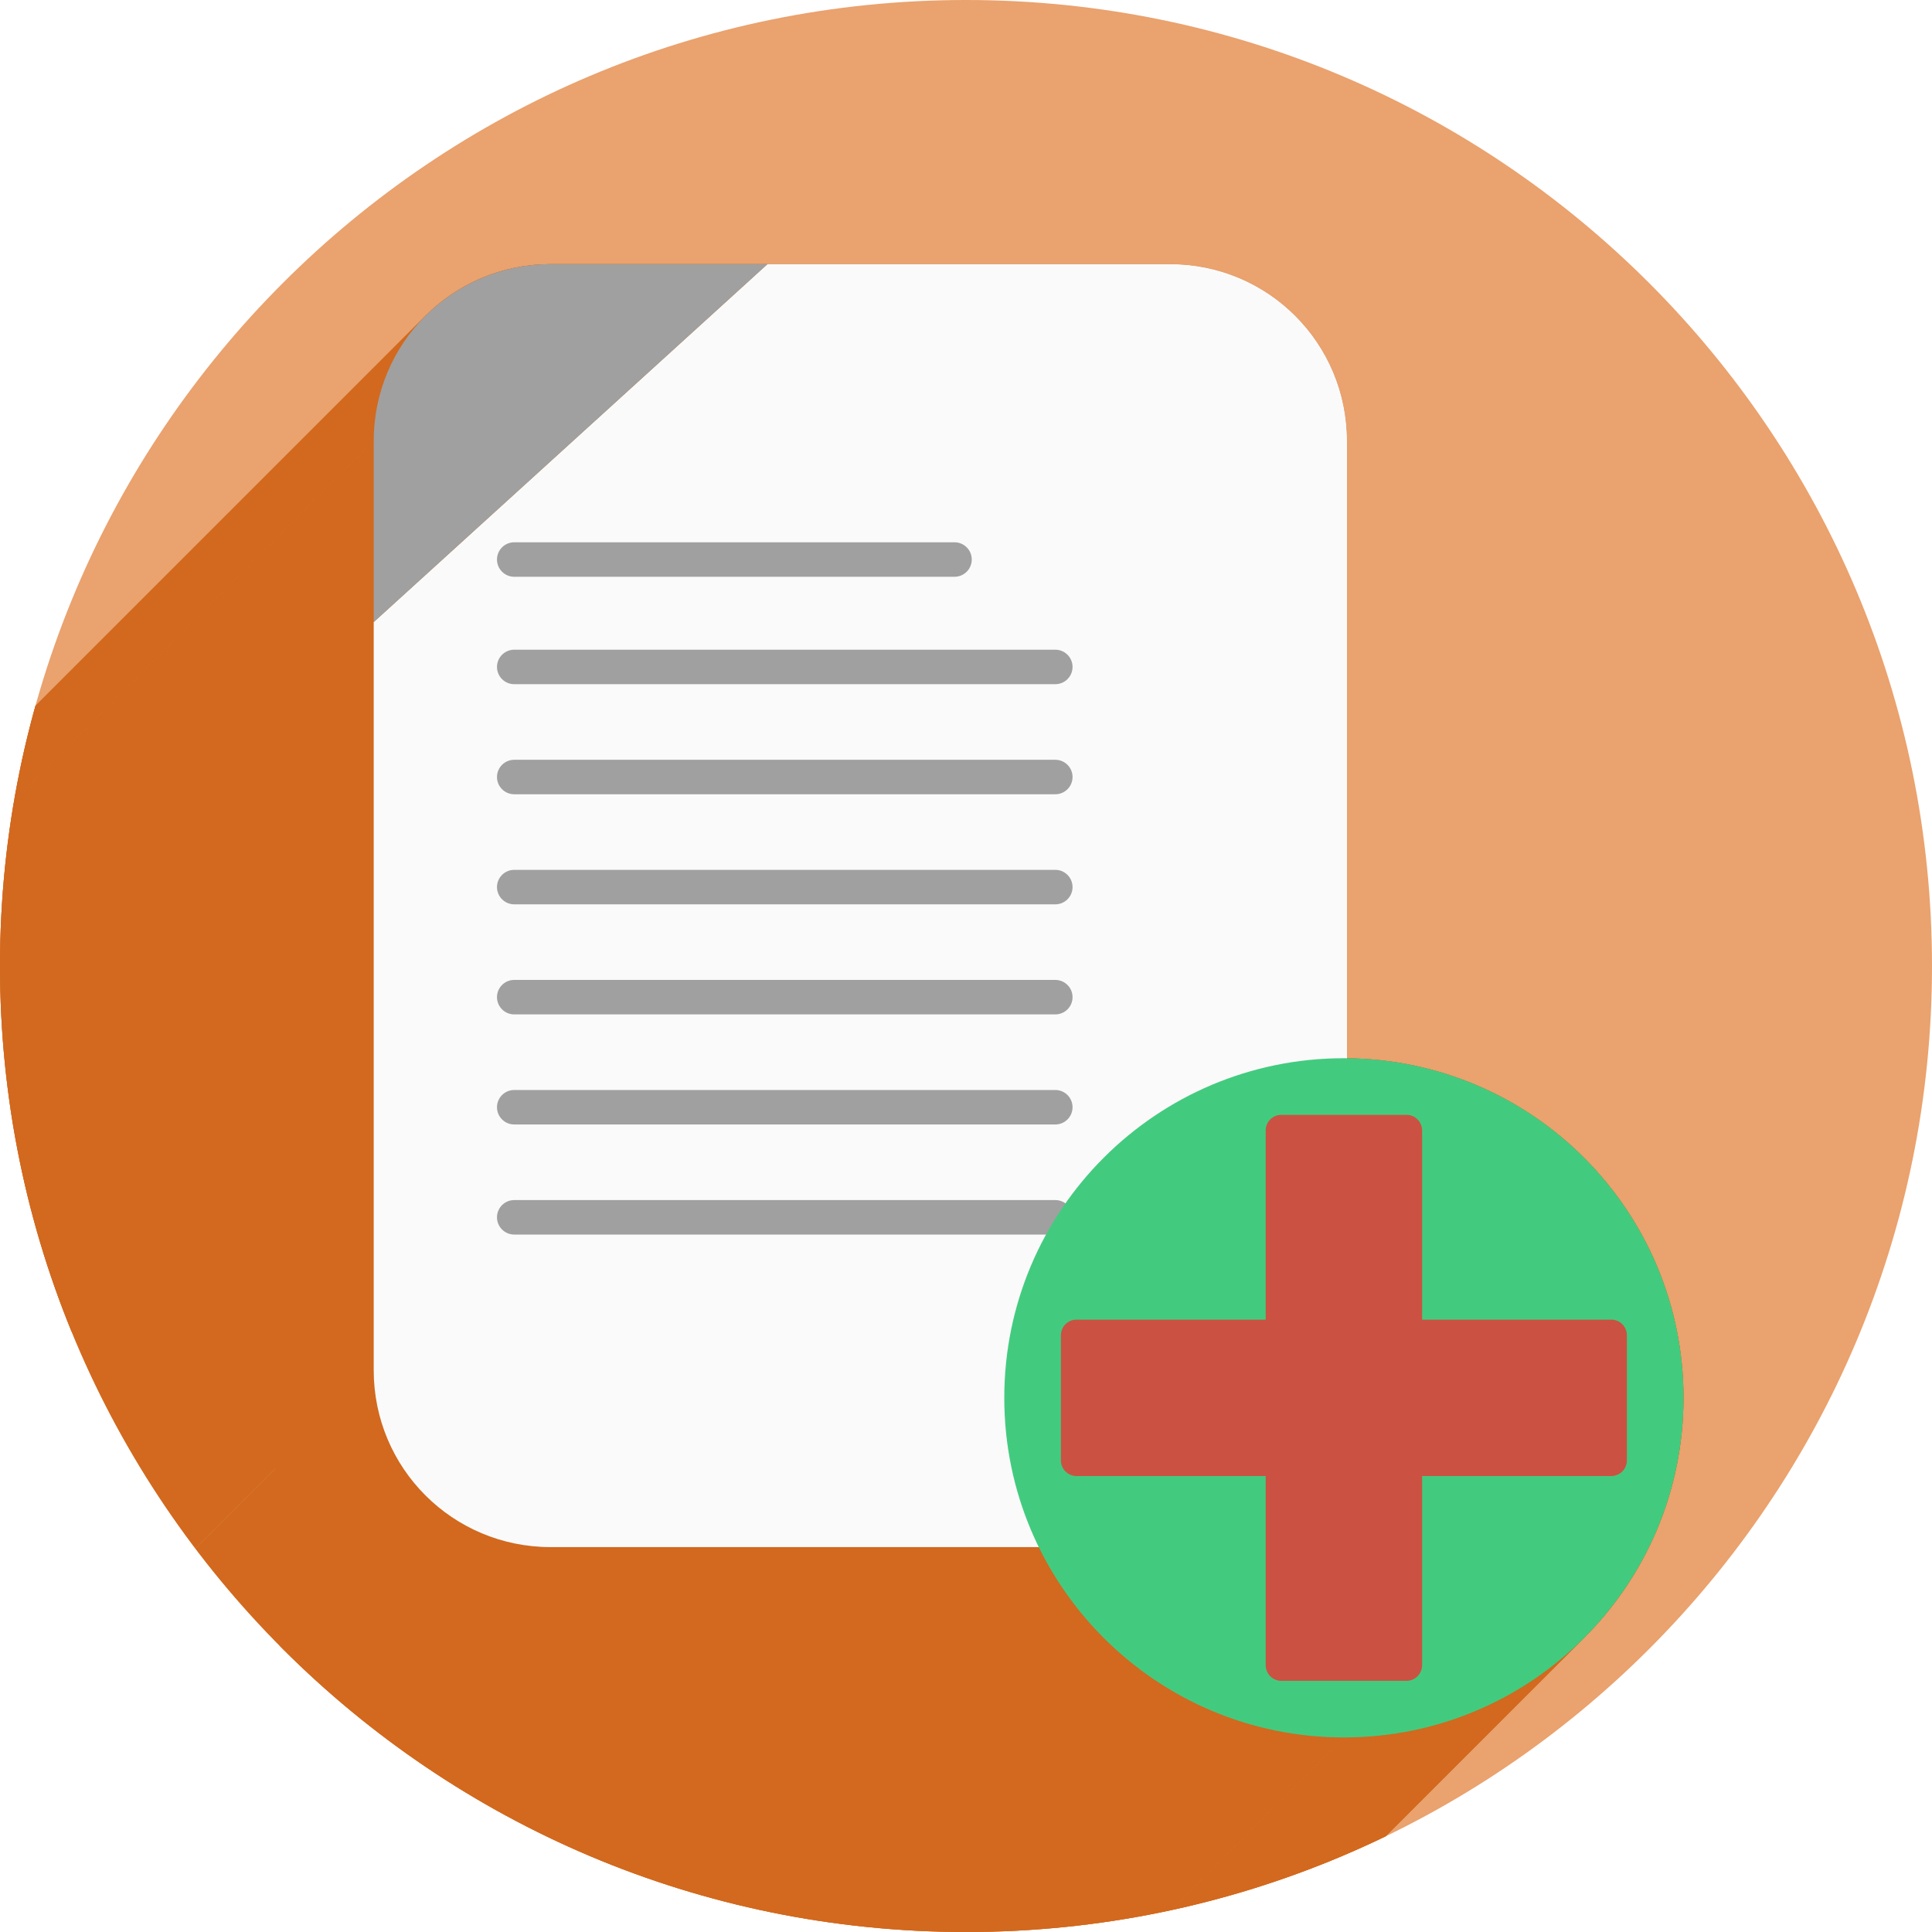
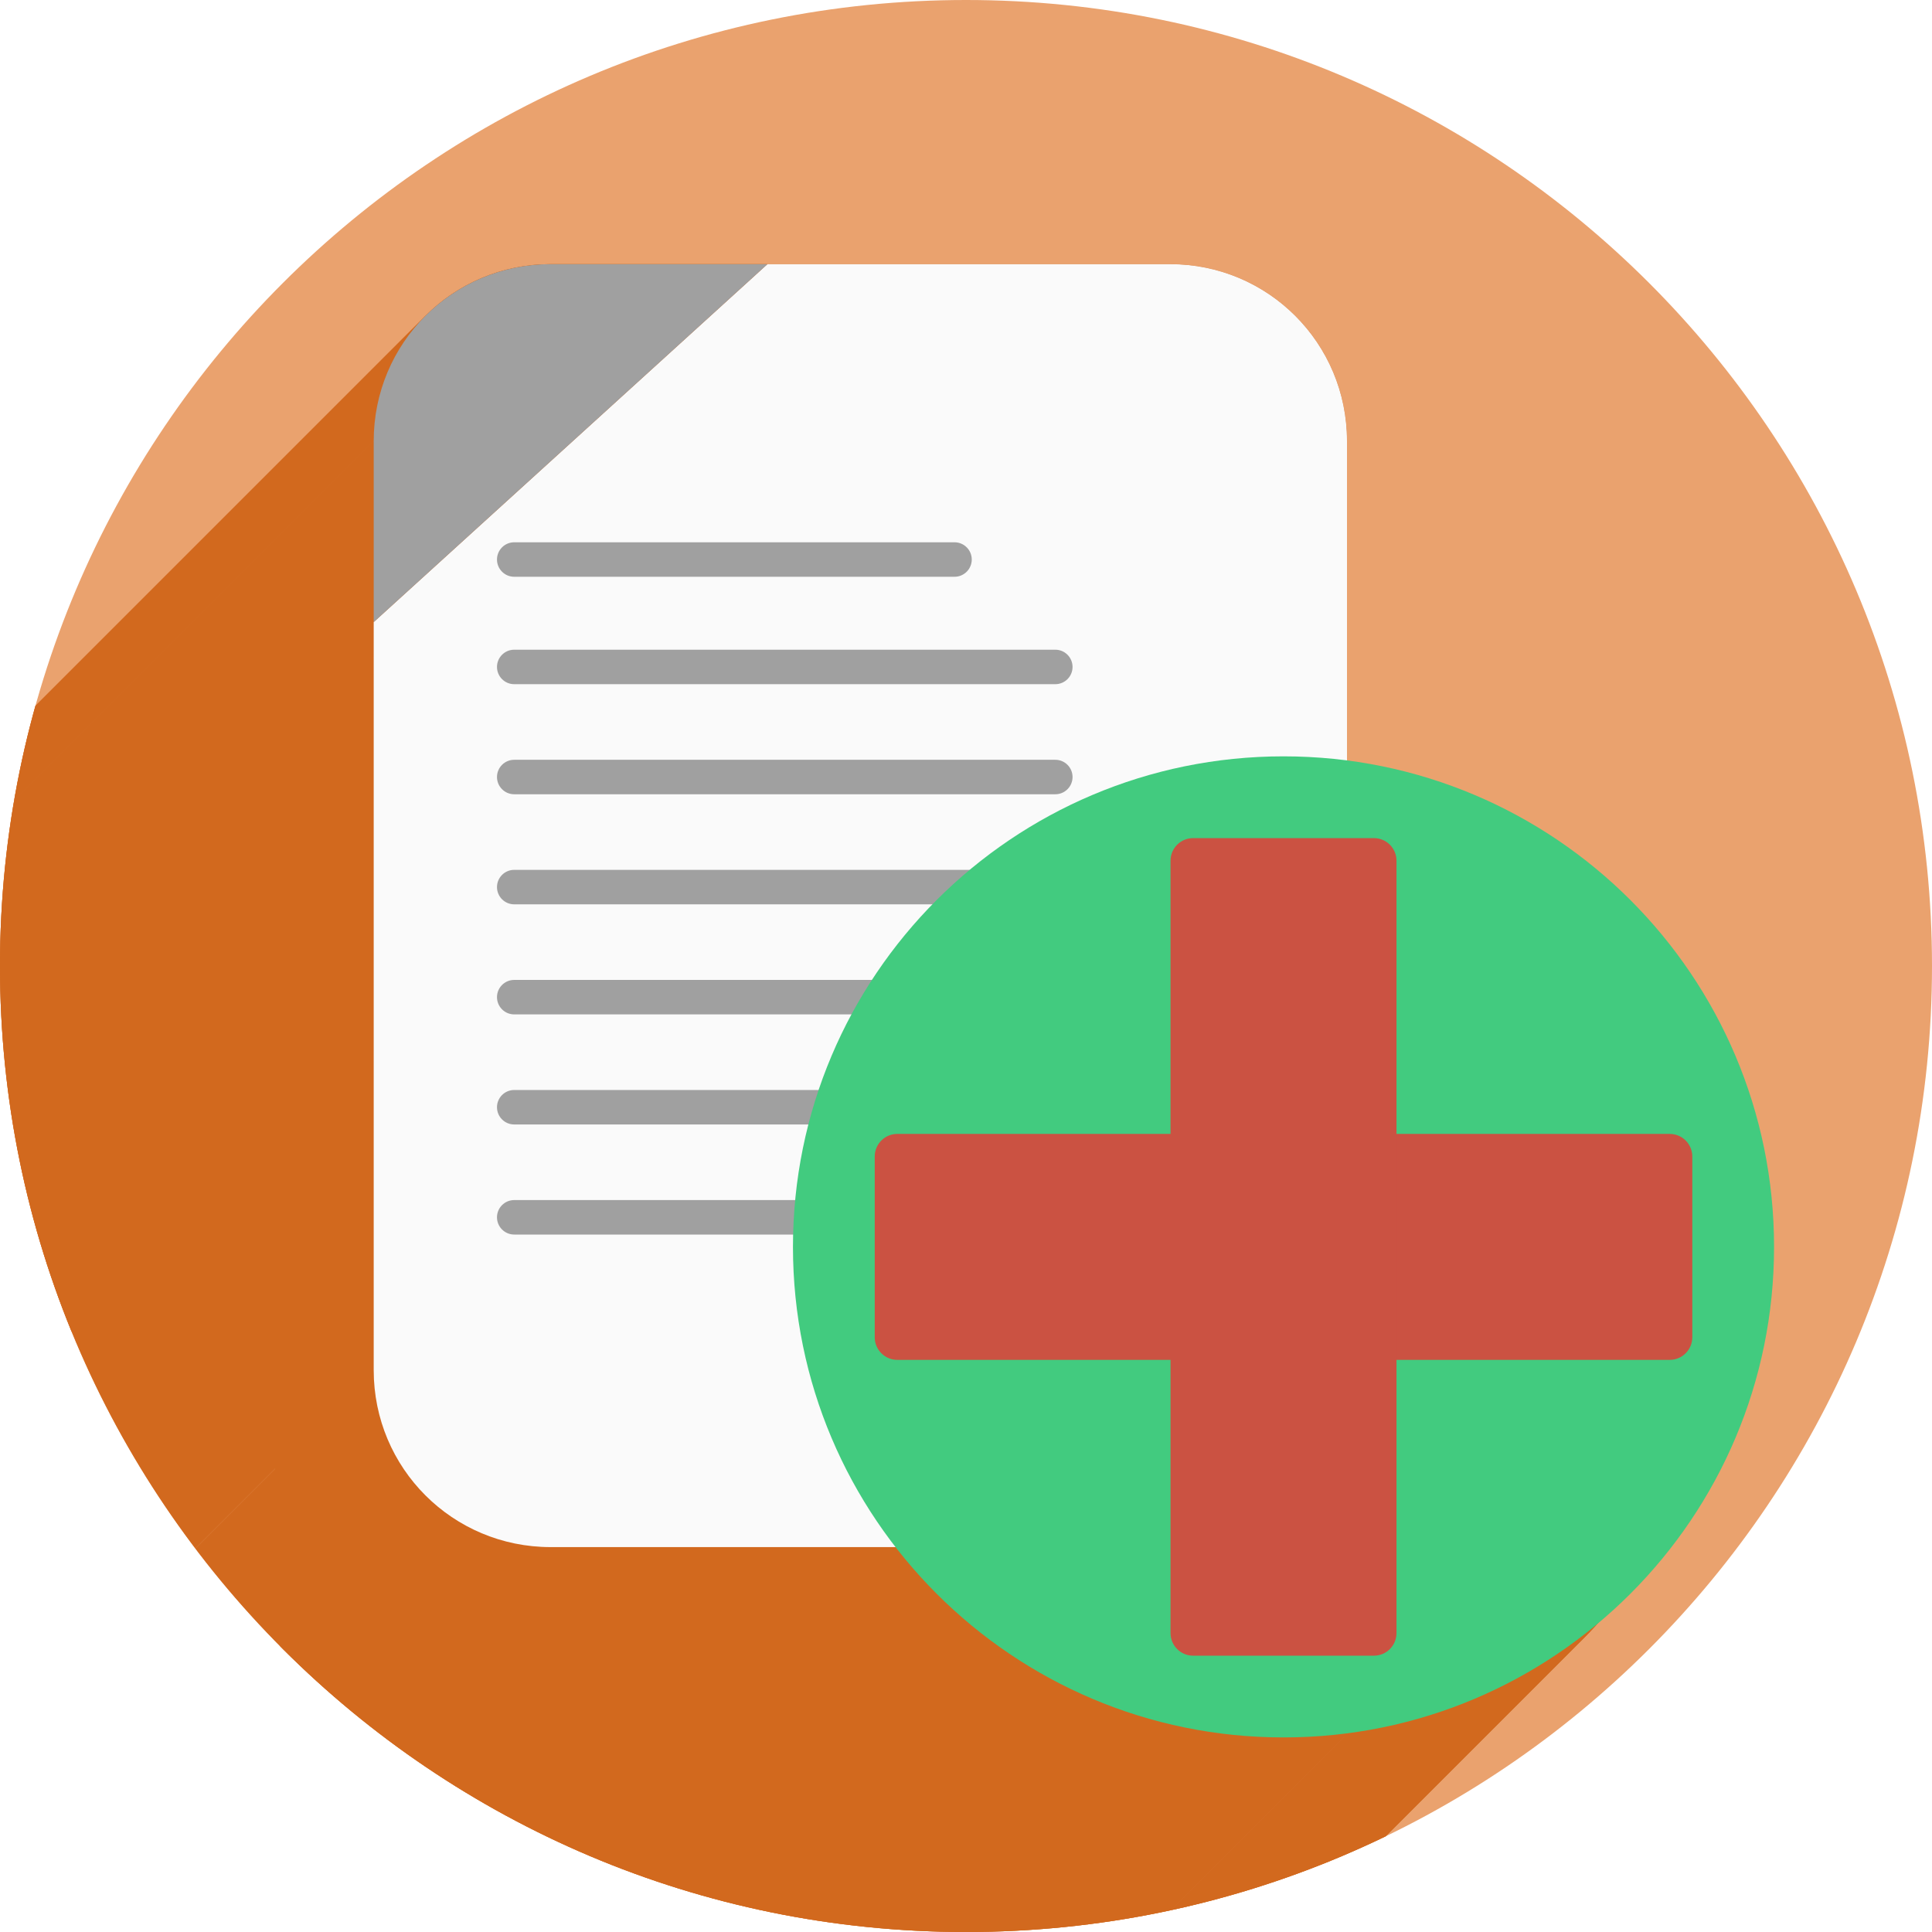
<svg xmlns="http://www.w3.org/2000/svg" version="1.1" id="svg2" viewBox="0 0 256 256" height="256" width="256">
  <defs id="defs4">
    <clipPath clipPathUnits="userSpaceOnUse" id="clipPath4174">
      <circle style="fill:#cc2828;fill-opacity:1;stroke:none;stroke-width:0;stroke-linecap:round;stroke-linejoin:round;stroke-miterlimit:4;stroke-dasharray:none;stroke-opacity:1" id="circle4176" cx="128" cy="924.362" r="128" />
    </clipPath>
    <clipPath clipPathUnits="userSpaceOnUse" id="clipPath4183">
      <circle style="fill:#cc2828;fill-opacity:1;stroke:none;stroke-width:0;stroke-linecap:round;stroke-linejoin:round;stroke-miterlimit:4;stroke-dasharray:none;stroke-opacity:1" id="circle4185" cx="-924.362" cy="128" r="128" transform="matrix(0,-1,1,0,0,0)" />
    </clipPath>
    <clipPath clipPathUnits="userSpaceOnUse" id="clipPath4187">
      <circle style="fill:#cc2828;fill-opacity:1;stroke:none;stroke-width:0;stroke-linecap:round;stroke-linejoin:round;stroke-miterlimit:4;stroke-dasharray:none;stroke-opacity:1" id="circle4189" cx="128" cy="924.362" r="128" />
    </clipPath>
    <clipPath clipPathUnits="userSpaceOnUse" id="clipPath4209">
      <circle style="fill:#cc2828;fill-opacity:1;stroke:none;stroke-width:0;stroke-linecap:round;stroke-linejoin:round;stroke-miterlimit:4;stroke-dasharray:none;stroke-opacity:1" id="circle4211" cx="-924.362" cy="128" r="128" transform="matrix(0,-1,1,0,0,0)" />
    </clipPath>
    <clipPath clipPathUnits="userSpaceOnUse" id="clipPath4213">
      <circle style="fill:#cc2828;fill-opacity:1;stroke:none;stroke-width:0;stroke-linecap:round;stroke-linejoin:round;stroke-miterlimit:4;stroke-dasharray:none;stroke-opacity:1" id="circle4215" cx="128" cy="924.362" r="128" />
    </clipPath>
    <clipPath id="clipPath4381" clipPathUnits="userSpaceOnUse">
      <circle transform="matrix(0.7778034,0.6285076,-0.6285076,0.7778034,0,0)" style="fill:#d83838;fill-opacity:1;stroke:none;stroke-width:0;stroke-linecap:round;stroke-linejoin:round;stroke-miterlimit:4;stroke-dasharray:none;stroke-opacity:1" id="circle4383" cx="686.505" cy="640.498" r="128" />
    </clipPath>
    <clipPath id="clipPath4857" clipPathUnits="userSpaceOnUse">
      <circle style="fill:#68bdff;fill-opacity:1;stroke:none;stroke-width:0;stroke-linecap:round;stroke-linejoin:round;stroke-miterlimit:4;stroke-dasharray:none;stroke-opacity:1" id="circle4859" cx="128" cy="924.362" r="128" />
    </clipPath>
    <clipPath id="clipPath5081" clipPathUnits="userSpaceOnUse">
      <circle transform="scale(-1,1)" r="128" cy="924.362" cx="-127.95" id="circle5083" style="fill:#68bdff;fill-opacity:1;stroke:none;stroke-width:0;stroke-linecap:round;stroke-linejoin:round;stroke-miterlimit:4;stroke-dasharray:none;stroke-opacity:1" />
    </clipPath>
    <clipPath id="clipPath5081-7" clipPathUnits="userSpaceOnUse">
      <circle transform="scale(-1,1)" r="128" cy="924.362" cx="-127.95" id="circle5083-5" style="fill:#68bdff;fill-opacity:1;stroke:none;stroke-width:0;stroke-linecap:round;stroke-linejoin:round;stroke-miterlimit:4;stroke-dasharray:none;stroke-opacity:1" />
    </clipPath>
    <clipPath clipPathUnits="userSpaceOnUse" id="clipPath4286">
      <circle style="fill:#ff7b68;fill-opacity:1;stroke:none;stroke-width:0;stroke-linecap:round;stroke-linejoin:round;stroke-miterlimit:4;stroke-dasharray:none;stroke-opacity:1" id="circle4288" cx="125" cy="927.362" r="128" />
    </clipPath>
    <clipPath id="clipPath4298" clipPathUnits="userSpaceOnUse">
      <circle r="128" cy="924.362" cx="128" id="circle4300" style="fill:#df241d;fill-opacity:1;stroke:none;stroke-width:71;stroke-linecap:butt;stroke-miterlimit:4;stroke-dasharray:none;stroke-opacity:1" />
    </clipPath>
    <clipPath clipPathUnits="userSpaceOnUse" id="clipPath4292">
      <circle r="128" cy="128" cx="-920.639" id="circle4294" style="fill:#df241d;fill-opacity:1;stroke:none;stroke-width:71;stroke-linecap:butt;stroke-miterlimit:4;stroke-dasharray:none;stroke-opacity:1" transform="matrix(0,-1,1,0,0,0)" />
    </clipPath>
    <clipPath id="clipPath4753" clipPathUnits="userSpaceOnUse">
      <circle transform="matrix(0.7748521,-0.6321425,0.6321425,0.7748521,0,0)" r="120.958" cy="798.667" cx="-486.263" id="circle4755" style="fill:#1f9c4a;fill-opacity:1;stroke:none;stroke-width:71;stroke-linecap:butt;stroke-miterlimit:4;stroke-dasharray:none;stroke-opacity:1" />
    </clipPath>
    <clipPath id="clipPath4774" clipPathUnits="userSpaceOnUse">
      <circle transform="matrix(-0.8168822,0.5768045,0.5768045,0.8168822,0,0)" r="120.958" cy="385.718" cx="850.091" id="circle4776" style="fill:#1f9c4a;fill-opacity:1;stroke:none;stroke-width:71;stroke-linecap:butt;stroke-miterlimit:4;stroke-dasharray:none;stroke-opacity:1" />
    </clipPath>
    <clipPath id="clipPath4780" clipPathUnits="userSpaceOnUse">
      <circle transform="matrix(-0.8168822,0.5768045,0.5768045,0.8168822,0,0)" r="120.958" cy="385.718" cx="850.091" id="circle4782" style="fill:#1f9c4a;fill-opacity:1;stroke:none;stroke-width:71;stroke-linecap:butt;stroke-miterlimit:4;stroke-dasharray:none;stroke-opacity:1" />
    </clipPath>
    <clipPath id="clipPath5092" clipPathUnits="userSpaceOnUse">
      <path style="opacity:0.91;fill:#38bae1;fill-opacity:1;stroke:none;stroke-width:0;stroke-linecap:round;stroke-linejoin:round;stroke-miterlimit:4;stroke-dasharray:none;stroke-opacity:1;filter:url(#filter4298)" d="m 10.421,864.272 42.535,-0.091 21.267,-0.046 c 7.245,-0.015 14.491,-0.03 21.736,-0.046 8.395,-10.588 10.292,-15.477 14.085,-17.717 3.793,-2.24 9.482,-1.832 25.46,-1.827 23.366,-0.007 109.606,-0.678 109.606,-0.678 l -0.088,12.152 -0.088,12.152 -0.088,12.152 -0.088,12.152 -0.088,12.152 -0.088,12.152 -0.088,12.152 -0.088,12.152 -0.088,12.152 -0.088,12.152 -0.088,12.152 -0.088,12.152 -0.088,12.152 -0.088,12.152 c 0,0 0.594,8.159 -0.088,12.152 -0.582,3.408 -0.78,7.518 -3.37,9.807 -2.831,2.503 -7.334,1.952 -11.093,2.344 -4.766,0.498 -14.375,0 -14.375,0 l -14.375,0 -14.375,0 -14.375,0 -14.375,0 -14.375,0 -14.375,0 -14.375,0 -14.375,0 -14.375,0 c 0,0 -9.583,0 -14.375,0 -4.792,0 -9.583,0 -14.375,0 -4.792,0 -9.501,0.094 -14.375,0 -4.874,-0.093 -10.854,0.062 -15.031,-0.571 -4.177,-0.633 -7.7,-0.558 -9.968,-2.711 -2.269,-2.154 -2.216,-4.499 -2.972,-7.595 -0.756,-3.095 -0.957,-7.246 -1.189,-10.877 -0.232,-3.631 -0.137,-7.251 -0.205,-10.877 -0.068,-3.626 -0.137,-7.251 -0.205,-10.877 -0.068,-3.626 -0.137,-7.251 -0.205,-10.877 -0.068,-3.626 -0.137,-7.251 -0.205,-10.877 -0.068,-3.626 -0.205,-10.877 -0.205,-10.877 L 12.062,951.284 11.857,940.408 11.652,929.531 11.447,918.655 11.242,907.778 11.037,896.902 10.832,886.025 10.627,875.148 Z" id="path5094" transform="matrix(1.231534,0,0,1.060896,-109.2427,-939.3781)" />
    </clipPath>
    <filter style="color-interpolation-filters:sRGB" id="filter4298">
      <feFlood flood-opacity="0.498" flood-color="rgb(0,0,0)" result="flood" id="feFlood4300" />
      <feComposite in="flood" in2="SourceGraphic" operator="in" result="composite1" id="feComposite4302" />
      <feGaussianBlur in="composite1" stdDeviation="1.6" result="blur" id="feGaussianBlur4304" />
      <feOffset dx="-2.77556e-17" dy="-7.7" result="offset" id="feOffset4306" />
      <feComposite in="SourceGraphic" in2="offset" operator="over" result="composite2" id="feComposite4308" />
    </filter>
    <clipPath id="clipPath4270" clipPathUnits="userSpaceOnUse">
      <path style="opacity:0.91;fill:#38bae1;fill-opacity:1;stroke:#38bae1;stroke-width:0;stroke-linecap:round;stroke-linejoin:round;stroke-miterlimit:4;stroke-dasharray:none;stroke-opacity:0;filter:url(#filter4298)" d="m 10.421,864.272 42.535,-0.091 21.267,-0.046 c 7.245,-0.015 14.491,-0.03 21.736,-0.046 8.395,-10.588 10.292,-15.477 14.085,-17.717 3.793,-2.24 9.482,-1.832 25.46,-1.827 23.366,-0.007 109.606,-0.678 109.606,-0.678 l -0.088,12.152 -0.088,12.152 -0.088,12.152 -0.088,12.152 -0.088,12.152 -0.088,12.152 -0.088,12.152 -0.088,12.152 -0.088,12.152 -0.088,12.152 -0.088,12.152 -0.088,12.152 -0.088,12.152 -0.088,12.152 c 0,0 0.594,8.159 -0.088,12.152 -0.582,3.408 -0.78,7.518 -3.37,9.807 -2.831,2.503 -7.334,1.952 -11.093,2.344 -4.766,0.498 -14.375,0 -14.375,0 l -14.375,0 -14.375,0 -14.375,0 -14.375,0 -14.375,0 -14.375,0 -14.375,0 -14.375,0 -14.375,0 c 0,0 -9.583,0 -14.375,0 -4.792,0 -9.583,0 -14.375,0 -4.792,0 -9.501,0.094 -14.375,0 -4.874,-0.093 -10.854,0.062 -15.031,-0.571 -4.177,-0.633 -7.7,-0.558 -9.968,-2.711 -2.269,-2.154 -2.216,-4.499 -2.972,-7.595 -0.756,-3.095 -0.957,-7.246 -1.189,-10.877 -0.232,-3.631 -0.137,-7.251 -0.205,-10.877 -0.068,-3.626 -0.137,-7.251 -0.205,-10.877 -0.068,-3.626 -0.137,-7.251 -0.205,-10.877 -0.068,-3.626 -0.137,-7.251 -0.205,-10.877 -0.068,-3.626 -0.205,-10.877 -0.205,-10.877 L 12.062,951.284 11.857,940.408 11.652,929.531 11.447,918.655 11.242,907.778 11.037,896.902 10.832,886.025 10.627,875.148 Z" id="path4272" transform="matrix(1.011004,0,0,0.8709223,-1.405919,107.8962)" />
    </clipPath>
    <clipPath id="clipPath5671" clipPathUnits="userSpaceOnUse">
      <circle style="opacity:1;fill:#747474;fill-opacity:1;stroke:none;stroke-width:3.5;stroke-linecap:round;stroke-linejoin:round;stroke-miterlimit:4;stroke-dasharray:none;stroke-opacity:1" id="circle5673" cx="128" cy="924.362" r="128" />
    </clipPath>
    <clipPath id="clipPath6449" clipPathUnits="userSpaceOnUse">
      <path style="opacity:0.935;fill:#38bae1;fill-opacity:1;stroke:none;stroke-width:0;stroke-linecap:round;stroke-linejoin:round;stroke-miterlimit:4;stroke-dasharray:none;stroke-opacity:1;filter:url(#filter4298)" d="m 10.421,864.272 42.535,-0.091 21.267,-0.046 c 7.245,-0.015 14.491,-0.03 21.736,-0.046 8.395,-10.588 10.292,-15.477 14.085,-17.717 3.793,-2.24 9.482,-1.832 25.46,-1.827 23.366,-0.007 109.606,-0.678 109.606,-0.678 l -0.088,12.152 -0.088,12.152 -0.088,12.152 -0.088,12.152 -0.088,12.152 -0.088,12.152 -0.088,12.152 -0.088,12.152 -0.088,12.152 -0.088,12.152 -0.088,12.152 -0.088,12.152 -0.088,12.152 -0.088,12.152 c 0,0 0.594,8.159 -0.088,12.152 -0.582,3.408 -0.78,7.518 -3.37,9.807 -2.831,2.503 -7.334,1.952 -11.093,2.344 -4.766,0.498 -14.375,0 -14.375,0 l -14.375,0 -14.375,0 -14.375,0 -14.375,0 -14.375,0 -14.375,0 -14.375,0 -14.375,0 -14.375,0 c 0,0 -9.583,0 -14.375,0 -4.792,0 -9.583,0 -14.375,0 -4.792,0 -9.501,0.094 -14.375,0 -4.874,-0.093 -10.854,0.062 -15.031,-0.571 -4.177,-0.633 -7.7,-0.558 -9.968,-2.711 -2.269,-2.154 -2.216,-4.499 -2.972,-7.595 -0.756,-3.095 -0.957,-7.246 -1.189,-10.877 -0.232,-3.631 -0.137,-7.251 -0.205,-10.877 -0.068,-3.626 -0.137,-7.251 -0.205,-10.877 -0.068,-3.626 -0.137,-7.251 -0.205,-10.877 -0.068,-3.626 -0.137,-7.251 -0.205,-10.877 -0.068,-3.626 -0.205,-10.877 -0.205,-10.877 L 12.062,951.284 11.857,940.408 11.652,929.531 11.447,918.655 11.242,907.778 11.037,896.902 10.832,886.025 10.627,875.148 Z" id="path6451" transform="matrix(1.011004,0,0,0.8709223,25.15789,106.0695)" />
    </clipPath>
    <clipPath id="clipPath6537" clipPathUnits="userSpaceOnUse">
      <circle style="opacity:1;fill:#dedede;fill-opacity:1;stroke:none;stroke-width:3.5;stroke-linecap:round;stroke-linejoin:round;stroke-miterlimit:4;stroke-dasharray:none;stroke-opacity:1" id="circle6539" cx="128" cy="924.362" r="128" />
    </clipPath>
    <clipPath clipPathUnits="userSpaceOnUse" id="clipPath4361">
      <circle style="opacity:1;fill:#eaa26e;fill-opacity:1;stroke:none;stroke-width:3.5;stroke-linecap:round;stroke-linejoin:round;stroke-miterlimit:4;stroke-dasharray:none;stroke-opacity:1" id="circle4363" cx="128" cy="924.362" r="128" />
    </clipPath>
    <clipPath clipPathUnits="userSpaceOnUse" id="clipPath1090">
      <circle r="128" cy="128" cx="128" id="circle1092" style="opacity:1;fill:#eaa26e;fill-opacity:1;stroke:none;stroke-width:3.5;stroke-linecap:round;stroke-linejoin:round;stroke-miterlimit:4;stroke-dasharray:none;stroke-opacity:1" />
    </clipPath>
  </defs>
  <g transform="translate(0,-796.3622)" id="layer1">
    <circle r="128" cy="924.362" cx="128" id="path5667" style="opacity:1;fill:#eaa26e;fill-opacity:1;stroke:none;stroke-width:3.5;stroke-linecap:round;stroke-linejoin:round;stroke-miterlimit:4;stroke-dasharray:none;stroke-opacity:1" />
    <ellipse style="fill:none;fill-opacity:1;stroke:none;stroke-width:71;stroke-linecap:butt;stroke-miterlimit:4;stroke-dasharray:none;stroke-opacity:1" id="path4172" cx="27.5" cy="837.362" rx="17.5" ry="20" />
    <rect style="opacity:1;fill:none;fill-opacity:1;stroke:none;stroke-width:20;stroke-linecap:round;stroke-linejoin:round;stroke-miterlimit:4;stroke-dasharray:none;stroke-opacity:1" id="rect4193" width="45" height="65" x="100" y="817.362" />
    <g transform="translate(0,796.3621)" id="g994" clip-path="url(#clipPath1090)" style="fill:#d2691e;fill-opacity:1">
      <g id="g991" style="fill:#d2691e;fill-opacity:1;stroke:none;stroke-width:1.172;stroke-opacity:1">
        <path id="path963" d="m 72.965,35 c -6.495,0 -12.356,2.614 -16.594,6.852 L -85.051,183.274 c 4.238,-4.238 10.099,-6.852 16.594,-6.852 z" style="fill:#d2691e;fill-opacity:1" />
        <path id="path965" d="m 56.371,41.852 c -4.239,4.239 -6.853,10.101 -6.853,16.597 L -91.904,199.871 c 0,-6.496 2.615,-12.358 6.853,-16.597 z" style="fill:#d2691e;fill-opacity:1" />
        <path id="path967" d="M 49.518,58.449 V 82.43 L -91.904,223.851 v -23.98 z" style="fill:#d2691e;fill-opacity:1" />
        <path id="path969" d="M 49.518,82.43 V 181.551 L -91.904,322.972 v -99.121 z" style="fill:#d2691e;fill-opacity:1" />
        <path id="path971" d="M 49.518,181.551 C 49.518,194.541 59.975,205 72.965,205 L -68.457,346.421 c -12.99,0 -23.447,-10.459 -23.447,-23.449 z" style="fill:#d2691e;fill-opacity:1" />
        <path id="path973" d="M 72.965,205 H 139.34 L -2.082,346.421 H -68.457 Z" style="fill:#d2691e;fill-opacity:1" />
        <path id="path975" d="m 139.34,205 c 5.427,12.828 17.75,23.053 38.732,25.221 L 36.651,371.642 C 15.668,369.474 3.346,359.25 -2.082,346.421 Z" style="fill:#d2691e;fill-opacity:1" />
        <path id="path977" d="m 178.072,230.221 c 12.426,0 23.676,-5.037 31.82,-13.18 L 68.471,358.462 c -8.143,8.143 -19.393,13.18 -31.82,13.18 z" style="fill:#d2691e;fill-opacity:1" />
        <path id="path979" d="m 209.892,217.041 c 8.143,-8.143 13.18,-19.393 13.18,-31.82 L 81.651,326.642 c -1e-5,12.426 -5.037,23.676 -13.18,31.82 z" style="fill:#d2691e;fill-opacity:1" />
        <path id="path981" d="m 223.072,185.221 c 0,-24.715 -19.927,-44.769 -44.59,-44.99 L 37.061,281.652 c 24.663,0.221 44.59,20.275 44.59,44.99 z" style="fill:#d2691e;fill-opacity:1" />
        <path id="path983" d="M 178.482,140.23 V 58.449 L 37.061,199.871 v 81.781 z" style="fill:#d2691e;fill-opacity:1" />
        <path id="path985" d="M 178.482,58.449 C 178.482,45.459 168.025,35 155.035,35 L 13.614,176.421 c 12.99,0 23.447,10.459 23.447,23.449 z" style="fill:#d2691e;fill-opacity:1" />
        <path id="path987" d="M 155.035,35 H 101.689 L -39.732,176.421 h 53.346 z" style="fill:#d2691e;fill-opacity:1" />
        <path id="path989" d="M 101.689,35 H 72.965 L -68.457,176.421 h 28.725 z" style="fill:#d2691e;fill-opacity:1" />
      </g>
      <path id="path882" d="M 72.965,35 C 59.975,35 49.518,45.459 49.518,58.449 V 82.43 181.551 C 49.518,194.541 59.975,205 72.965,205 h 66.375 c 5.427,12.828 17.75,23.053 38.732,25.221 24.853,0 45,-20.147 45,-45 0,-24.715 -19.927,-44.769 -44.59,-44.99 V 58.449 C 178.482,45.459 168.025,35 155.035,35 h -53.346 z" style="fill:#d2691e;fill-opacity:1;stroke:none;stroke-width:1.172;stroke-opacity:1" />
    </g>
    <path style="fill:#fafafa;fill-opacity:1;stroke:none;stroke-width:1.172;stroke-opacity:1" d="m 101.69,831.362 h 53.345 c 12.99,0 23.448,10.458 23.448,23.448 v 123.103 c 0,12.99 -10.458,23.448 -23.448,23.448 H 72.966 c -12.99,0 -23.448,-10.458 -23.448,-23.448 v -99.122 z" id="path1127" />
    <path style="fill:#a0a0a0;fill-opacity:1;stroke:none;stroke-width:1.172;stroke-opacity:1" d="m 101.69,831.362 -52.172,47.43 v -23.982 c 0,-12.99 10.458,-23.448 23.448,-23.448 z" id="rect1061" />
    <g id="g4849" transform="matrix(1.172414,0,0,1.172414,-32.55172,-162.0969)">
      <rect ry="1.948" y="878.798" x="83.934" height="3.897" width="53.658" id="rect4828" style="fill:#a0a0a0;fill-opacity:1;stroke:none;stroke-width:0.931;stroke-opacity:1" />
      <rect ry="1.948" y="890.938" x="83.934" height="3.897" width="65.049" id="rect4830" style="fill:#a0a0a0;fill-opacity:1;stroke:none;stroke-opacity:1" />
      <rect style="fill:#a0a0a0;fill-opacity:1;stroke:none;stroke-opacity:1" id="rect4832" width="65.049" height="3.897" x="83.934" y="953.14" ry="1.948" />
      <rect ry="1.948" y="940.699" x="83.934" height="3.897" width="65.049" id="rect4834" style="fill:#a0a0a0;fill-opacity:1;stroke:none;stroke-opacity:1" />
      <rect style="fill:#a0a0a0;fill-opacity:1;stroke:none;stroke-opacity:1" id="rect4836" width="65.049" height="3.897" x="83.934" y="928.259" ry="1.948" />
      <rect ry="1.948" y="915.819" x="83.934" height="3.897" width="65.049" id="rect4838" style="fill:#a0a0a0;fill-opacity:1;stroke:none;stroke-opacity:1" />
      <rect style="fill:#a0a0a0;fill-opacity:1;stroke:none;stroke-opacity:1" id="rect4840" width="65.049" height="3.897" x="83.934" y="903.379" ry="1.948" />
    </g>
-     <circle style="fill:#42cb7f;fill-opacity:1;stroke:none;stroke-width:1.236;stroke-opacity:1" id="path4863" cx="178.072" cy="981.582" r="45" />
-     <g id="g5086" transform="translate(-0.4558258,-0.899353)" style="fill:#cb5242;fill-opacity:1">
-       <rect transform="scale(-1,1)" ry="2.073" y="972.118" x="-216.028" height="20.728" width="75" id="rect4865" style="fill:#cb5242;fill-opacity:1;stroke:none;stroke-width:1.399;stroke-opacity:1" />
-       <rect style="fill:#cb5242;fill-opacity:1;stroke:none;stroke-width:1.399;stroke-opacity:1" id="rect5082" width="75" height="20.728" x="-1019.982" y="-188.892" ry="2.073" transform="matrix(0,-1,-1,0,0,0)" />
+     <g id="g908" transform="matrix(1.444444,0,0,1.444444,-87.14317,-456.2588)">
+       <circle r="45" cy="981.582" cx="178.072" id="path4863" style="fill:#42cb7f;fill-opacity:1;stroke:none;stroke-width:1.236;stroke-opacity:1" />
+       <g style="fill:#cb5242;fill-opacity:1" transform="translate(-0.4558258,-0.899353)" id="g5086">
+         <rect style="fill:#cb5242;fill-opacity:1;stroke:none;stroke-width:1.399;stroke-opacity:1" id="rect4865" width="75" height="20.728" x="-216.028" y="972.118" ry="2.073" transform="scale(-1,1)" />
+         <rect transform="matrix(0,-1,-1,0,0,0)" ry="2.073" y="-188.892" x="-1019.982" height="20.728" width="75" id="rect5082" style="fill:#cb5242;fill-opacity:1;stroke:none;stroke-width:1.399;stroke-opacity:1" />
+       </g>
    </g>
  </g>
</svg>
